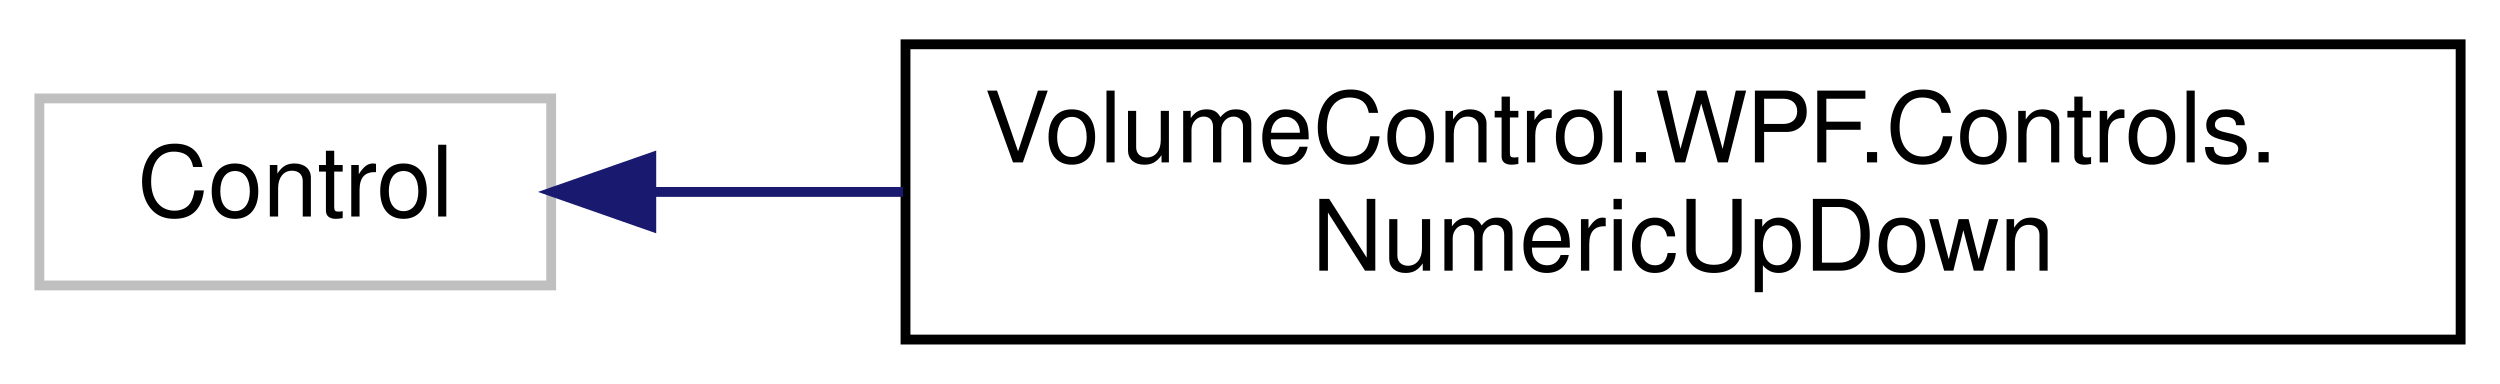
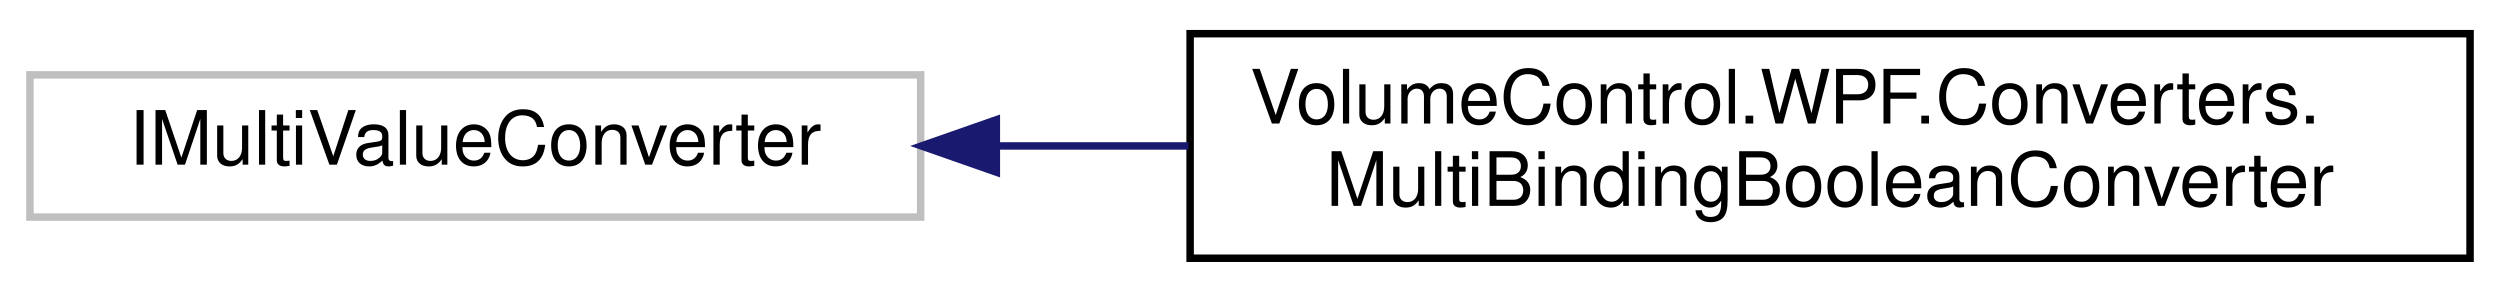
- <svg xmlns="http://www.w3.org/2000/svg" xmlns:xlink="http://www.w3.org/1999/xlink" width="254pt" height="39pt" viewBox="0.00 0.00 254.00 39.00">
+ <svg xmlns="http://www.w3.org/2000/svg" xmlns:xlink="http://www.w3.org/1999/xlink" width="334pt" height="39pt" viewBox="0.00 0.00 334.00 39.00">
  <g id="graph0" class="graph" transform="scale(1 1) rotate(0) translate(4 35)">
    <g id="node1" class="node">
      <g id="a_node1">
        <a xlink:title=" ">
-           <polygon fill="none" stroke="#bfbfbf" points="0,-6 0,-25 52,-25 52,-6 0,-6" />
-           <text text-anchor="middle" x="26" y="-13" font-family="Helvetica,sans-Serif" font-size="10.00">Control</text>
+           <polygon fill="none" stroke="#bfbfbf" points="0,-6 0,-25 119,-25 119,-6 0,-6" />
+           <text text-anchor="middle" x="59.5" y="-13" font-family="Helvetica,sans-Serif" font-size="10.00">IMultiValueConverter</text>
        </a>
      </g>
    </g>
    <g id="node2" class="node">
      <g id="a_node2">
-         <a xlink:href="class_volume_control_1_1_w_p_f_1_1_controls_1_1_numeric_up_down.html" target="_top" xlink:title=" ">
-           <polygon fill="none" stroke="black" points="88,-0.5 88,-30.5 246,-30.5 246,-0.5 88,-0.5" />
-           <text text-anchor="start" x="96" y="-18.5" font-family="Helvetica,sans-Serif" font-size="10.00">VolumeControl.WPF.Controls.</text>
-           <text text-anchor="middle" x="167" y="-7.5" font-family="Helvetica,sans-Serif" font-size="10.00">NumericUpDown</text>
+         <a xlink:href="class_volume_control_1_1_w_p_f_1_1_converters_1_1_multi_binding_boolean_converter.html" target="_top" xlink:title="IMultiValueConverter for multiple boolean inputs that accepts and returns a list of booleans....">
+           <polygon fill="none" stroke="black" points="155,-0.5 155,-30.5 326,-30.5 326,-0.5 155,-0.5" />
+           <text text-anchor="start" x="163" y="-18.5" font-family="Helvetica,sans-Serif" font-size="10.00">VolumeControl.WPF.Converters.</text>
+           <text text-anchor="middle" x="240.5" y="-7.5" font-family="Helvetica,sans-Serif" font-size="10.00">MultiBindingBooleanConverter</text>
        </a>
      </g>
    </g>
    <g id="edge1" class="edge">
-       <path fill="none" stroke="midnightblue" d="M62.37,-15.5C70.25,-15.5 78.9,-15.5 87.74,-15.5" />
-       <polygon fill="midnightblue" stroke="midnightblue" points="62.17,-12 52.17,-15.5 62.17,-19 62.17,-12" />
+       <path fill="none" stroke="midnightblue" d="M129.18,-15.5C137.57,-15.5 146.2,-15.5 154.78,-15.5" />
+       <polygon fill="midnightblue" stroke="midnightblue" points="129.11,-12 119.11,-15.5 129.11,-19 129.11,-12" />
    </g>
  </g>
</svg>
